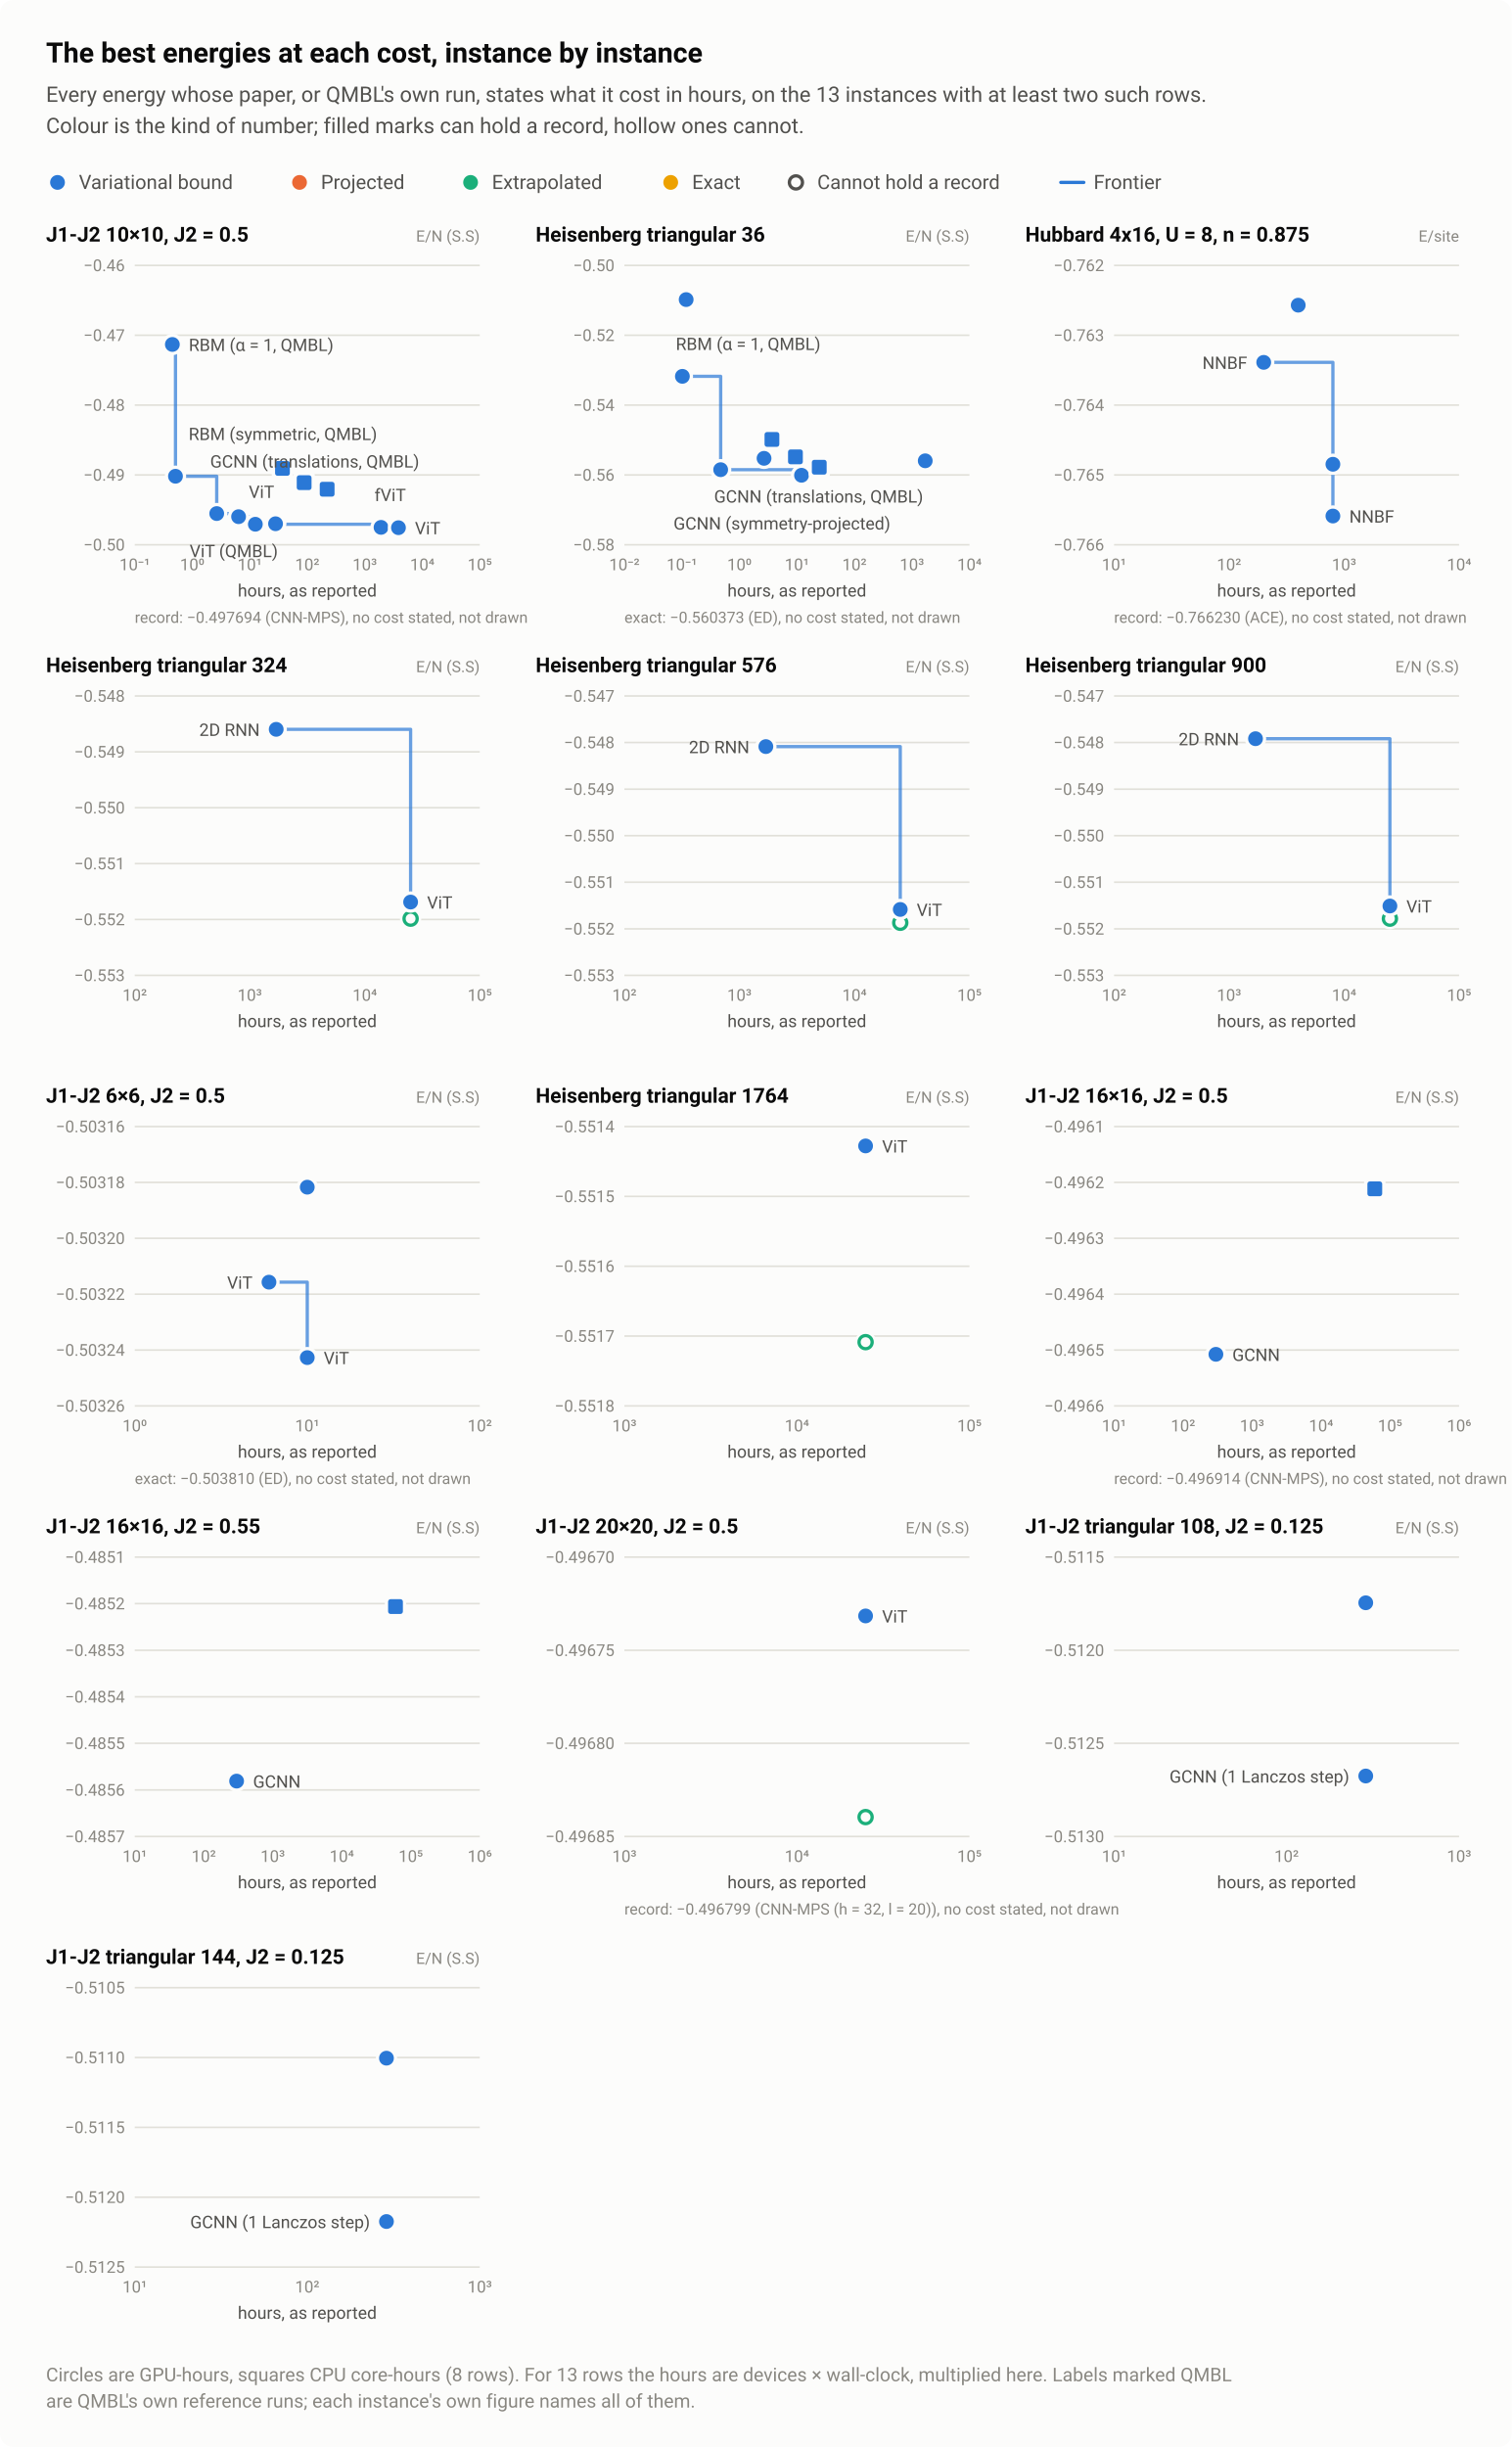
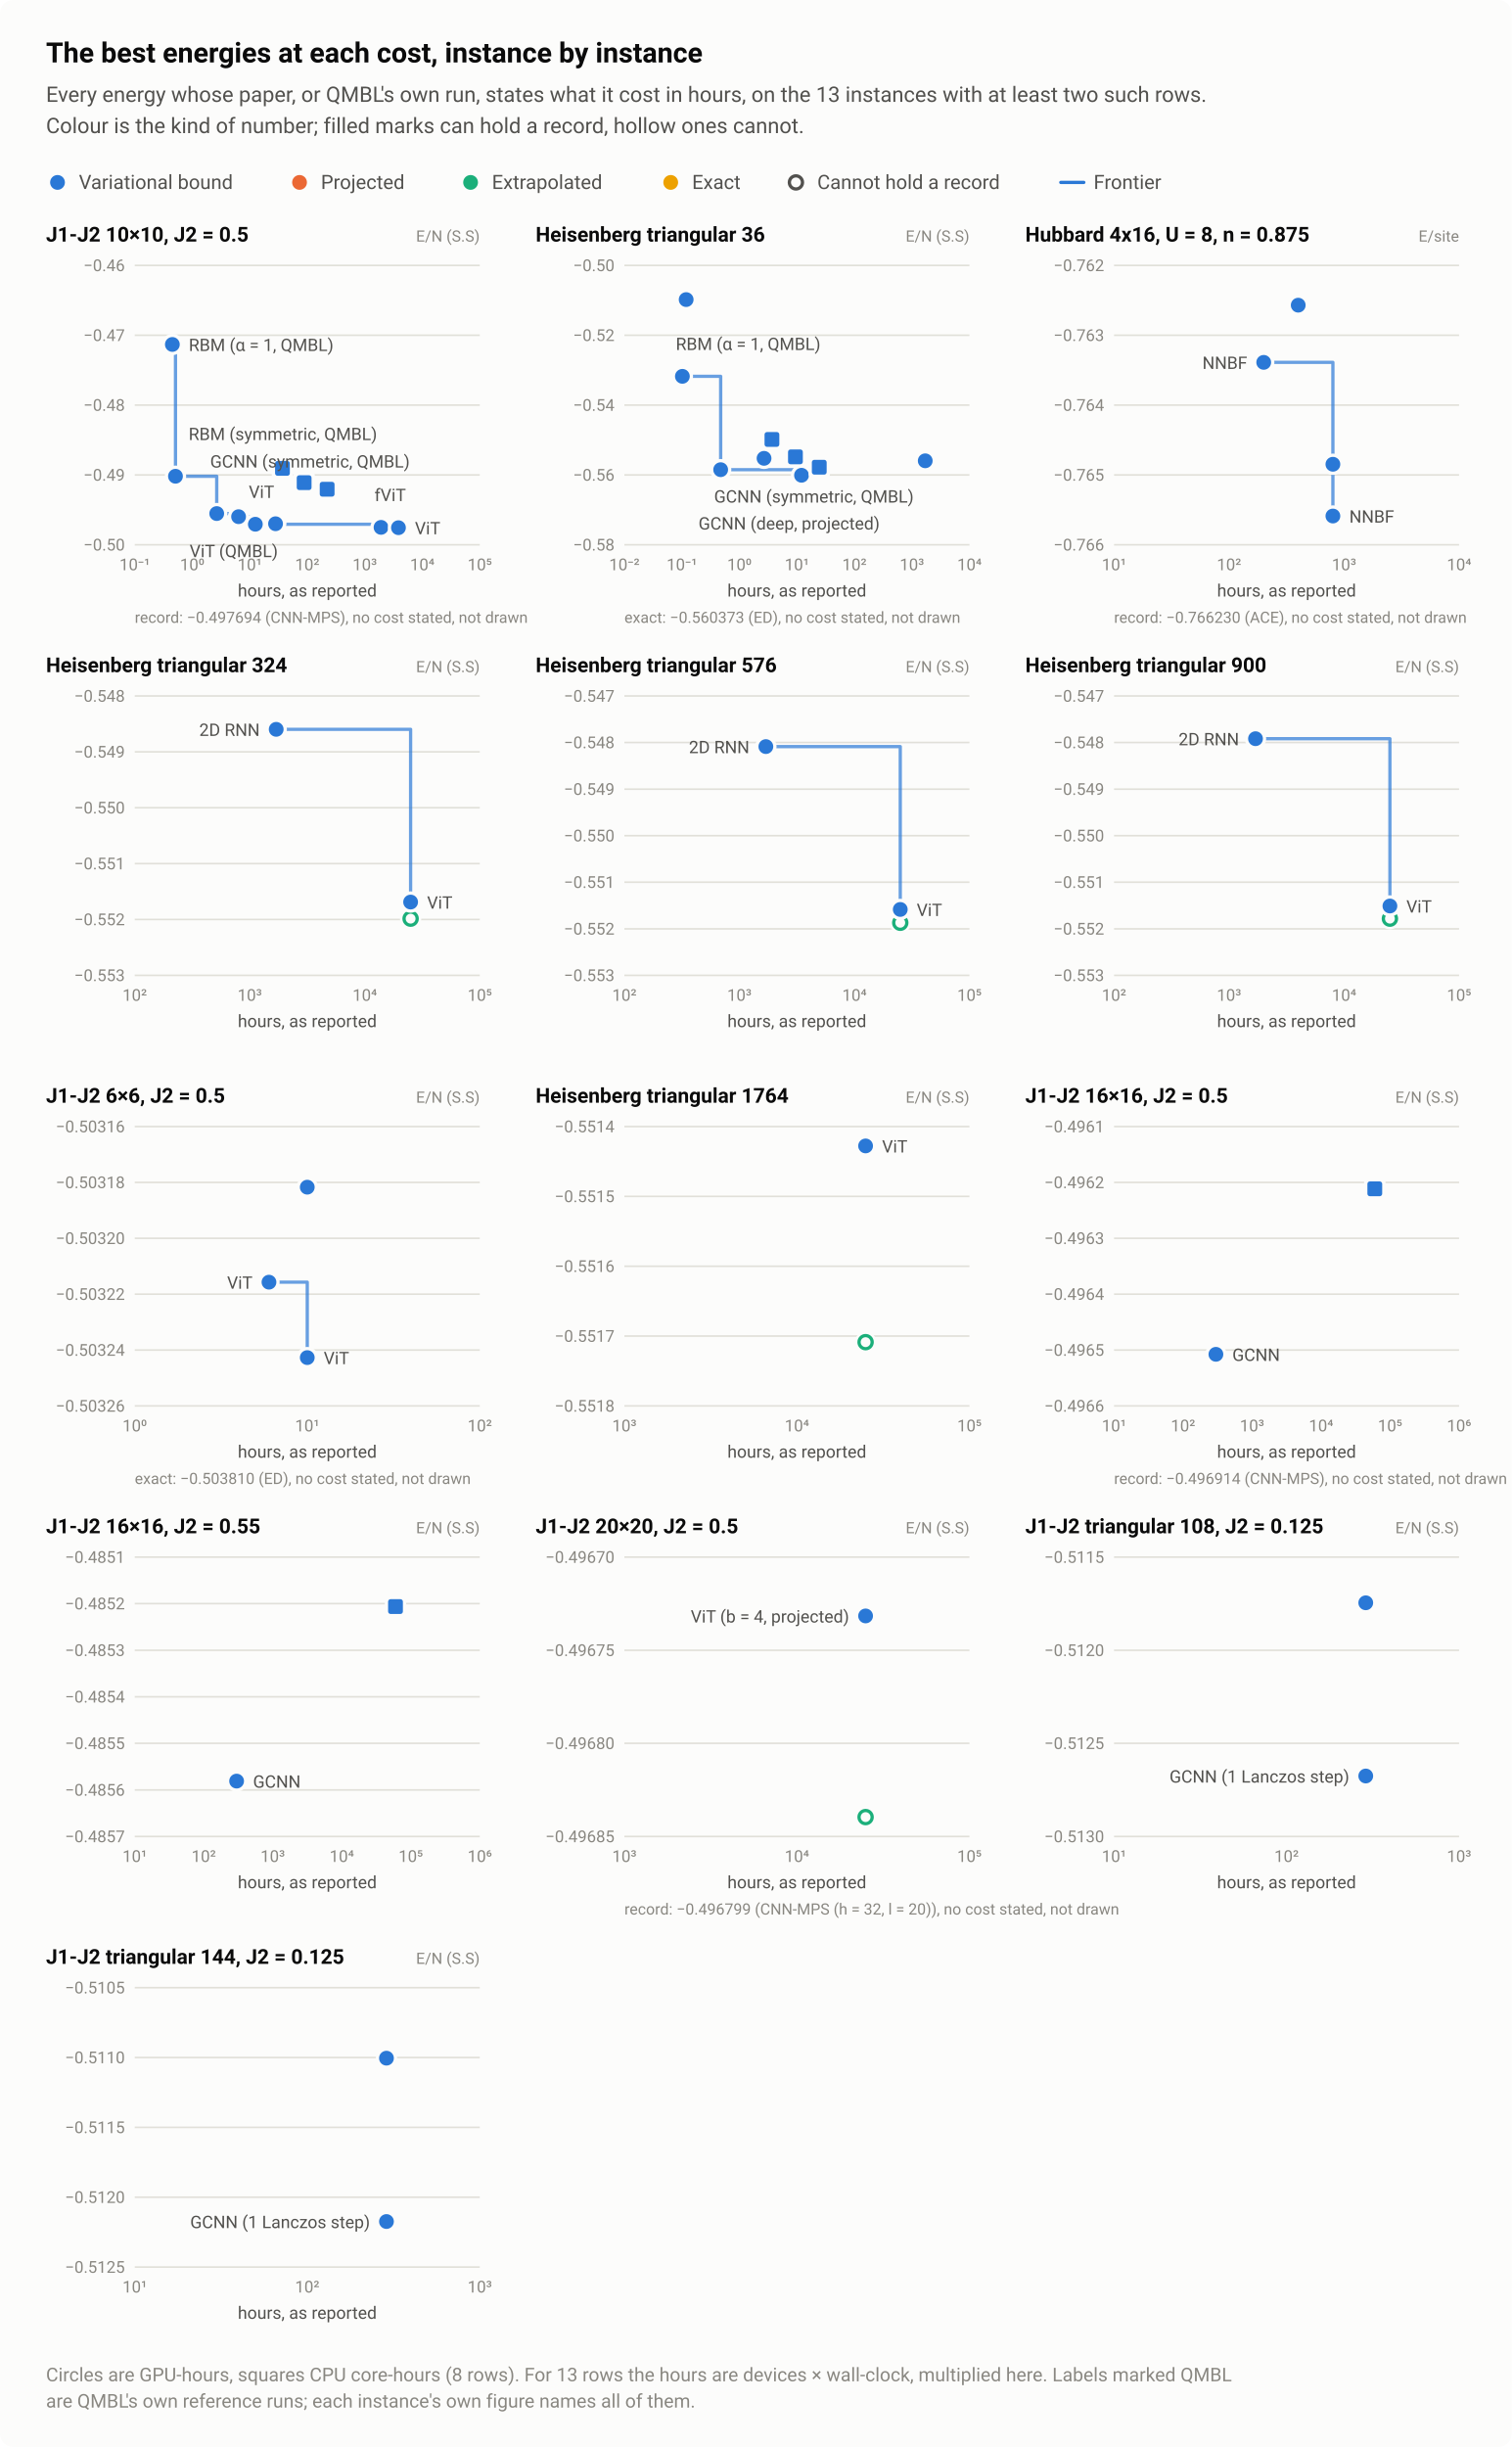
<svg xmlns="http://www.w3.org/2000/svg" width="920" height="1489" viewBox="0 0 920 1489" role="img" aria-labelledby="title desc">
  <style>text{font-family:system-ui,-apple-system,"Segoe UI",Roboto,"Helvetica Neue",Arial,sans-serif}</style>
  <rect width="920" height="1489" rx="8" fill="#fcfcfb" />
  <text x="28" y="38" font-size="17" fill="#0b0b0b" font-weight="600">The best energies at each cost, instance by instance</text>
  <text x="28" y="62" font-size="13" fill="#52514e">Every energy whose paper, or QMBL's own run, states what it cost in hours, on the 13 instances with at least two such rows.</text>
  <text x="28" y="81" font-size="13" fill="#52514e">Colour is the kind of number; filled marks can hold a record, hollow ones cannot.</text>
  <circle cx="35" cy="111" r="6.5" fill="#fcfcfb" />
  <circle cx="35" cy="111" r="4.5" fill="#2a78d6" />
  <text x="48" y="115" font-size="12" fill="#52514e">Variational bound</text>
  <circle cx="182.3" cy="111" r="6.5" fill="#fcfcfb" />
  <circle cx="182.3" cy="111" r="4.5" fill="#eb6834" />
  <text x="195.3" y="115" font-size="12" fill="#52514e">Projected</text>
  <circle cx="286.4" cy="111" r="6.5" fill="#fcfcfb" />
  <circle cx="286.4" cy="111" r="4.5" fill="#1baf7a" />
  <text x="299.4" y="115" font-size="12" fill="#52514e">Extrapolated</text>
  <circle cx="408.2" cy="111" r="6.5" fill="#fcfcfb" />
  <circle cx="408.2" cy="111" r="4.5" fill="#eda100" />
  <text x="421.2" y="115" font-size="12" fill="#52514e">Exact</text>
  <circle cx="484.4" cy="111" r="6.5" fill="#fcfcfb" />
  <circle cx="484.4" cy="111" r="4" fill="#fcfcfb" stroke="#52514e" stroke-width="2" />
  <text x="497.4" y="115" font-size="12" fill="#52514e">Cannot hold a record</text>
  <path d="M645.6 111H659.6" stroke="#2a78d6" stroke-width="2" stroke-linecap="round" />
  <text x="665.6" y="115" font-size="12" fill="#52514e">Frontier</text>
  <text x="28" y="147" font-size="12.5" fill="#0b0b0b" font-weight="600">J1-J2 10×10, J2 = 0.5</text>
  <text x="292" y="147" font-size="9.5" fill="#898781" text-anchor="end">E/N (S.S)</text>
  <path d="M82 331.5H292" stroke="#e1e0d9" stroke-width="1" />
  <text x="76" y="335" font-size="10" fill="#898781" text-anchor="end" style="font-variant-numeric:tabular-nums">−0.50</text>
  <path d="M82 289H292" stroke="#e1e0d9" stroke-width="1" />
  <text x="76" y="292.5" font-size="10" fill="#898781" text-anchor="end" style="font-variant-numeric:tabular-nums">−0.49</text>
  <path d="M82 246.5H292" stroke="#e1e0d9" stroke-width="1" />
  <text x="76" y="250" font-size="10" fill="#898781" text-anchor="end" style="font-variant-numeric:tabular-nums">−0.48</text>
  <path d="M82 204H292" stroke="#e1e0d9" stroke-width="1" />
  <text x="76" y="207.5" font-size="10" fill="#898781" text-anchor="end" style="font-variant-numeric:tabular-nums">−0.47</text>
  <path d="M82 161.5H292" stroke="#e1e0d9" stroke-width="1" />
  <text x="76" y="165" font-size="10" fill="#898781" text-anchor="end" style="font-variant-numeric:tabular-nums">−0.46</text>
  <text x="82" y="347" font-size="10" fill="#898781" text-anchor="middle" style="font-variant-numeric:tabular-nums">10⁻¹</text>
  <text x="117" y="347" font-size="10" fill="#898781" text-anchor="middle" style="font-variant-numeric:tabular-nums">10⁰</text>
  <text x="152" y="347" font-size="10" fill="#898781" text-anchor="middle" style="font-variant-numeric:tabular-nums">10¹</text>
  <text x="187" y="347" font-size="10" fill="#898781" text-anchor="middle" style="font-variant-numeric:tabular-nums">10²</text>
  <text x="222" y="347" font-size="10" fill="#898781" text-anchor="middle" style="font-variant-numeric:tabular-nums">10³</text>
  <text x="257" y="347" font-size="10" fill="#898781" text-anchor="middle" style="font-variant-numeric:tabular-nums">10⁴</text>
  <text x="292" y="347" font-size="10" fill="#898781" text-anchor="middle" style="font-variant-numeric:tabular-nums">10⁵</text>
  <path d="M104.9 209.6H106.8V289.8H131.9V312.5H145.2V314.4H155.4V319H231.9V320.9H242.5V321.1" fill="none" stroke="#2a78d6" stroke-width="2" stroke-linejoin="round" stroke-linecap="round" opacity="0.7" />
  <a class="pt" href="/instances/#r-J1J2_square_100_P_0_5-222e496c">
    <circle cx="231.9" cy="320.9" r="6.5" fill="#fcfcfb" />
    <circle cx="231.9" cy="320.9" r="4.5" fill="#2a78d6" />
  </a>
  <a class="pt" href="/instances/#r-J1J2_square_100_P_0_5-4acf1166">
    <circle cx="242.5" cy="321.1" r="6.5" fill="#fcfcfb" />
    <circle cx="242.5" cy="321.1" r="4.5" fill="#2a78d6" />
  </a>
  <a class="pt" href="/instances/#r-J1J2_square_100_P_0_5-0c62bd86">
    <circle cx="167.7" cy="318.4" r="6.5" fill="#fcfcfb" />
    <circle cx="167.7" cy="318.4" r="4.5" fill="#2a78d6" />
  </a>
  <a class="pt" href="/instances/#r-J1J2_square_100_P_0_5-5bc62a0e">
    <circle cx="167.7" cy="318.7" r="6.5" fill="#fcfcfb" />
    <circle cx="167.7" cy="318.7" r="4.5" fill="#2a78d6" />
  </a>
  <a class="pt" href="/instances/#r-J1J2_square_100_P_0_5-3709d247">
    <circle cx="155.4" cy="319" r="6.5" fill="#fcfcfb" />
    <circle cx="155.4" cy="319" r="4.5" fill="#2a78d6" />
  </a>
  <a class="pt" href="/instances/#r-J1J2_square_100_P_0_5-83c11739">
    <rect x="165.4" y="278.5" width="13" height="13" rx="2" fill="#fcfcfb" />
    <rect x="167.4" y="280.5" width="9" height="9" rx="1.5" fill="#2a78d6" />
  </a>
  <a class="pt" href="/instances/#r-J1J2_square_100_P_0_5-5a226236">
    <rect x="178.6" y="287.2" width="13" height="13" rx="2" fill="#fcfcfb" />
    <rect x="180.6" y="289.2" width="9" height="9" rx="1.5" fill="#2a78d6" />
  </a>
  <a class="pt" href="/instances/#r-J1J2_square_100_P_0_5-bc634d92">
    <rect x="192.6" y="291.2" width="13" height="13" rx="2" fill="#fcfcfb" />
    <rect x="194.6" y="293.2" width="9" height="9" rx="1.5" fill="#2a78d6" />
  </a>
  <a class="pt" href="/instances/#r-J1J2_square_100_P_0_5-bb23793d">
    <circle cx="131.9" cy="312.5" r="6.5" fill="#fcfcfb" />
    <circle cx="131.9" cy="312.5" r="4.5" fill="#2a78d6" />
  </a>
  <a class="pt" href="/instances/#r-J1J2_square_100_P_0_5-ad403d72">
    <circle cx="104.9" cy="209.6" r="6.5" fill="#fcfcfb" />
    <circle cx="104.9" cy="209.6" r="4.5" fill="#2a78d6" />
  </a>
  <a class="pt" href="/instances/#r-J1J2_square_100_P_0_5-0f92e030">
    <circle cx="106.8" cy="289.8" r="6.5" fill="#fcfcfb" />
    <circle cx="106.8" cy="289.8" r="4.5" fill="#2a78d6" />
  </a>
  <a class="pt" href="/instances/#r-J1J2_square_100_P_0_5-cfb40412">
    <circle cx="145.2" cy="314.4" r="6.5" fill="#fcfcfb" />
    <circle cx="145.2" cy="314.4" r="4.5" fill="#2a78d6" />
  </a>
  <text x="114.9" y="213.6" font-size="10.5" fill="#52514e" text-anchor="start">RBM (α = 1, QMBL)</text>
  <text x="114.8" y="267.8" font-size="10.5" fill="#52514e" text-anchor="start">RBM (symmetric, QMBL)</text>
-   <text x="127.9" y="284.5" font-size="10.5" fill="#52514e" text-anchor="start">GCNN (translations, QMBL)</text>
+   <text x="127.9" y="284.5" font-size="10.5" fill="#52514e" text-anchor="start">GCNN (symmetric, QMBL)</text>
  <text x="151.4" y="303" font-size="10.5" fill="#52514e" text-anchor="start">ViT</text>
  <text x="227.9" y="304.9" font-size="10.5" fill="#52514e" text-anchor="start">fViT</text>
  <text x="115.4" y="339" font-size="10.5" fill="#52514e" text-anchor="start">ViT (QMBL)</text>
  <text x="252.5" y="325.1" font-size="10.5" fill="#52514e" text-anchor="start">ViT</text>
  <text x="187" y="363" font-size="10.5" fill="#52514e" text-anchor="middle">hours, as reported</text>
  <text x="82" y="379" font-size="9.5" fill="#898781">record: −0.497694 (CNN-MPS), no cost stated, not drawn</text>
  <text x="326" y="147" font-size="12.5" fill="#0b0b0b" font-weight="600">Heisenberg triangular 36</text>
  <text x="590" y="147" font-size="9.5" fill="#898781" text-anchor="end">E/N (S.S)</text>
  <path d="M380 331.5H590" stroke="#e1e0d9" stroke-width="1" />
  <text x="374" y="335" font-size="10" fill="#898781" text-anchor="end" style="font-variant-numeric:tabular-nums">−0.58</text>
  <path d="M380 289H590" stroke="#e1e0d9" stroke-width="1" />
  <text x="374" y="292.5" font-size="10" fill="#898781" text-anchor="end" style="font-variant-numeric:tabular-nums">−0.56</text>
  <path d="M380 246.5H590" stroke="#e1e0d9" stroke-width="1" />
  <text x="374" y="250" font-size="10" fill="#898781" text-anchor="end" style="font-variant-numeric:tabular-nums">−0.54</text>
  <path d="M380 204H590" stroke="#e1e0d9" stroke-width="1" />
  <text x="374" y="207.5" font-size="10" fill="#898781" text-anchor="end" style="font-variant-numeric:tabular-nums">−0.52</text>
  <path d="M380 161.5H590" stroke="#e1e0d9" stroke-width="1" />
  <text x="374" y="165" font-size="10" fill="#898781" text-anchor="end" style="font-variant-numeric:tabular-nums">−0.50</text>
  <text x="380" y="347" font-size="10" fill="#898781" text-anchor="middle" style="font-variant-numeric:tabular-nums">10⁻²</text>
  <text x="415" y="347" font-size="10" fill="#898781" text-anchor="middle" style="font-variant-numeric:tabular-nums">10⁻¹</text>
  <text x="450" y="347" font-size="10" fill="#898781" text-anchor="middle" style="font-variant-numeric:tabular-nums">10⁰</text>
  <text x="485" y="347" font-size="10" fill="#898781" text-anchor="middle" style="font-variant-numeric:tabular-nums">10¹</text>
  <text x="520" y="347" font-size="10" fill="#898781" text-anchor="middle" style="font-variant-numeric:tabular-nums">10²</text>
  <text x="555" y="347" font-size="10" fill="#898781" text-anchor="middle" style="font-variant-numeric:tabular-nums">10³</text>
  <text x="590" y="347" font-size="10" fill="#898781" text-anchor="middle" style="font-variant-numeric:tabular-nums">10⁴</text>
  <path d="M415.3 229H438.6V285.8H487.8V289.2" fill="none" stroke="#2a78d6" stroke-width="2" stroke-linejoin="round" stroke-linecap="round" opacity="0.7" />
  <a class="pt" href="/instances/#r-Heisenberg_triangular_36_P-88a6f74f">
    <circle cx="487.8" cy="289.2" r="6.5" fill="#fcfcfb" />
    <circle cx="487.8" cy="289.2" r="4.5" fill="#2a78d6" />
  </a>
  <a class="pt" href="/instances/#r-Heisenberg_triangular_36_P-3ae3c49e">
    <circle cx="563.1" cy="280.4" r="6.5" fill="#fcfcfb" />
    <circle cx="563.1" cy="280.4" r="4.5" fill="#2a78d6" />
  </a>
  <a class="pt" href="/instances/#r-Heisenberg_triangular_36_P-f518ac4d">
    <rect x="463.3" y="260.9" width="13" height="13" rx="2" fill="#fcfcfb" />
    <rect x="465.3" y="262.9" width="9" height="9" rx="1.5" fill="#2a78d6" />
  </a>
  <a class="pt" href="/instances/#r-Heisenberg_triangular_36_P-652fbc92">
    <rect x="477.6" y="271.5" width="13" height="13" rx="2" fill="#fcfcfb" />
    <rect x="479.6" y="273.5" width="9" height="9" rx="1.5" fill="#2a78d6" />
  </a>
  <a class="pt" href="/instances/#r-Heisenberg_triangular_36_P-e2a8dae5">
    <rect x="492.1" y="277.8" width="13" height="13" rx="2" fill="#fcfcfb" />
    <rect x="494.1" y="279.8" width="9" height="9" rx="1.5" fill="#2a78d6" />
  </a>
  <a class="pt" href="/instances/#r-Heisenberg_triangular_36_P-7d83b2de">
    <circle cx="438.6" cy="285.8" r="6.5" fill="#fcfcfb" />
    <circle cx="438.6" cy="285.8" r="4.5" fill="#2a78d6" />
  </a>
  <a class="pt" href="/instances/#r-Heisenberg_triangular_36_P-7be66577">
    <circle cx="415.3" cy="229" r="6.5" fill="#fcfcfb" />
    <circle cx="415.3" cy="229" r="4.5" fill="#2a78d6" />
  </a>
  <a class="pt" href="/instances/#r-Heisenberg_triangular_36_P-48aa9baf">
    <circle cx="417.6" cy="182.3" r="6.5" fill="#fcfcfb" />
    <circle cx="417.6" cy="182.3" r="4.5" fill="#2a78d6" />
  </a>
  <a class="pt" href="/instances/#r-Heisenberg_triangular_36_P-4f689e4c">
    <circle cx="465" cy="278.9" r="6.5" fill="#fcfcfb" />
    <circle cx="465" cy="278.9" r="4.5" fill="#2a78d6" />
  </a>
  <text x="411.3" y="213" font-size="10.5" fill="#52514e" text-anchor="start">RBM (α = 1, QMBL)</text>
-   <text x="434.6" y="305.8" font-size="10.5" fill="#52514e" text-anchor="start">GCNN (translations, QMBL)</text>
-   <text x="409.9" y="322.2" font-size="10.5" fill="#52514e" text-anchor="start">GCNN (symmetry-projected)</text>
+   <text x="434.6" y="305.8" font-size="10.5" fill="#52514e" text-anchor="start">GCNN (symmetric, QMBL)</text>
+   <text x="425.1" y="322.2" font-size="10.5" fill="#52514e" text-anchor="start">GCNN (deep, projected)</text>
  <text x="485" y="363" font-size="10.5" fill="#52514e" text-anchor="middle">hours, as reported</text>
  <text x="380" y="379" font-size="9.5" fill="#898781">exact: −0.560373 (ED), no cost stated, not drawn</text>
  <text x="624" y="147" font-size="12.5" fill="#0b0b0b" font-weight="600">Hubbard 4x16, U = 8, n = 0.875</text>
  <text x="888" y="147" font-size="9.5" fill="#898781" text-anchor="end">E/site</text>
  <path d="M678 331.5H888" stroke="#e1e0d9" stroke-width="1" />
  <text x="672" y="335" font-size="10" fill="#898781" text-anchor="end" style="font-variant-numeric:tabular-nums">−0.766</text>
  <path d="M678 289H888" stroke="#e1e0d9" stroke-width="1" />
  <text x="672" y="292.5" font-size="10" fill="#898781" text-anchor="end" style="font-variant-numeric:tabular-nums">−0.765</text>
  <path d="M678 246.5H888" stroke="#e1e0d9" stroke-width="1" />
  <text x="672" y="250" font-size="10" fill="#898781" text-anchor="end" style="font-variant-numeric:tabular-nums">−0.764</text>
  <path d="M678 204H888" stroke="#e1e0d9" stroke-width="1" />
  <text x="672" y="207.5" font-size="10" fill="#898781" text-anchor="end" style="font-variant-numeric:tabular-nums">−0.763</text>
  <path d="M678 161.5H888" stroke="#e1e0d9" stroke-width="1" />
  <text x="672" y="165" font-size="10" fill="#898781" text-anchor="end" style="font-variant-numeric:tabular-nums">−0.762</text>
  <text x="678" y="347" font-size="10" fill="#898781" text-anchor="middle" style="font-variant-numeric:tabular-nums">10¹</text>
  <text x="748" y="347" font-size="10" fill="#898781" text-anchor="middle" style="font-variant-numeric:tabular-nums">10²</text>
  <text x="818" y="347" font-size="10" fill="#898781" text-anchor="middle" style="font-variant-numeric:tabular-nums">10³</text>
  <text x="888" y="347" font-size="10" fill="#898781" text-anchor="middle" style="font-variant-numeric:tabular-nums">10⁴</text>
  <path d="M769.1 220.5H811.2V314" fill="none" stroke="#2a78d6" stroke-width="2" stroke-linejoin="round" stroke-linecap="round" opacity="0.7" />
  <a class="pt" href="/instances/#r-Hubbard_rectangular-4x16_64_P_28_8-4ecd81d6">
    <circle cx="811.2" cy="314" r="6.5" fill="#fcfcfb" />
    <circle cx="811.2" cy="314" r="4.5" fill="#2a78d6" />
  </a>
  <a class="pt" href="/instances/#r-Hubbard_rectangular-4x16_64_P_28_8-b6d9f33e">
    <circle cx="811.2" cy="282.5" r="6.5" fill="#fcfcfb" />
    <circle cx="811.2" cy="282.5" r="4.5" fill="#2a78d6" />
  </a>
  <a class="pt" href="/instances/#r-Hubbard_rectangular-4x16_64_P_28_8-beca604b">
    <circle cx="790.1" cy="185.7" r="6.5" fill="#fcfcfb" />
    <circle cx="790.1" cy="185.7" r="4.5" fill="#2a78d6" />
  </a>
  <a class="pt" href="/instances/#r-Hubbard_rectangular-4x16_64_P_28_8-c399ba5c">
    <circle cx="769.1" cy="220.5" r="6.5" fill="#fcfcfb" />
    <circle cx="769.1" cy="220.5" r="4.5" fill="#2a78d6" />
  </a>
  <text x="759.1" y="224.5" font-size="10.5" fill="#52514e" text-anchor="end">NNBF</text>
  <text x="821.2" y="318" font-size="10.5" fill="#52514e" text-anchor="start">NNBF</text>
  <text x="783" y="363" font-size="10.5" fill="#52514e" text-anchor="middle">hours, as reported</text>
  <text x="678" y="379" font-size="9.5" fill="#898781">record: −0.766230 (ACE), no cost stated, not drawn</text>
  <text x="28" y="409" font-size="12.5" fill="#0b0b0b" font-weight="600">Heisenberg triangular 324</text>
  <text x="292" y="409" font-size="9.5" fill="#898781" text-anchor="end">E/N (S.S)</text>
  <path d="M82 593.5H292" stroke="#e1e0d9" stroke-width="1" />
  <text x="76" y="597" font-size="10" fill="#898781" text-anchor="end" style="font-variant-numeric:tabular-nums">−0.553</text>
  <path d="M82 559.5H292" stroke="#e1e0d9" stroke-width="1" />
  <text x="76" y="563" font-size="10" fill="#898781" text-anchor="end" style="font-variant-numeric:tabular-nums">−0.552</text>
  <path d="M82 525.5H292" stroke="#e1e0d9" stroke-width="1" />
  <text x="76" y="529" font-size="10" fill="#898781" text-anchor="end" style="font-variant-numeric:tabular-nums">−0.551</text>
  <path d="M82 491.5H292" stroke="#e1e0d9" stroke-width="1" />
  <text x="76" y="495" font-size="10" fill="#898781" text-anchor="end" style="font-variant-numeric:tabular-nums">−0.550</text>
  <path d="M82 457.5H292" stroke="#e1e0d9" stroke-width="1" />
  <text x="76" y="461" font-size="10" fill="#898781" text-anchor="end" style="font-variant-numeric:tabular-nums">−0.549</text>
  <path d="M82 423.5H292" stroke="#e1e0d9" stroke-width="1" />
  <text x="76" y="427" font-size="10" fill="#898781" text-anchor="end" style="font-variant-numeric:tabular-nums">−0.548</text>
  <text x="82" y="609" font-size="10" fill="#898781" text-anchor="middle" style="font-variant-numeric:tabular-nums">10²</text>
  <text x="152" y="609" font-size="10" fill="#898781" text-anchor="middle" style="font-variant-numeric:tabular-nums">10³</text>
  <text x="222" y="609" font-size="10" fill="#898781" text-anchor="middle" style="font-variant-numeric:tabular-nums">10⁴</text>
  <text x="292" y="609" font-size="10" fill="#898781" text-anchor="middle" style="font-variant-numeric:tabular-nums">10⁵</text>
  <path d="M168.1 443.8H249.9V548.9" fill="none" stroke="#2a78d6" stroke-width="2" stroke-linejoin="round" stroke-linecap="round" opacity="0.7" />
  <a class="pt" href="/instances/#r-Heisenberg_triangular_324_P-fcfb8fdf">
    <circle cx="249.9" cy="559" r="6.5" fill="#fcfcfb" />
    <circle cx="249.9" cy="559" r="4" fill="#fcfcfb" stroke="#1baf7a" stroke-width="2" />
  </a>
  <a class="pt" href="/instances/#r-Heisenberg_triangular_324_P-9b438fea">
    <circle cx="249.9" cy="548.9" r="6.5" fill="#fcfcfb" />
    <circle cx="249.9" cy="548.9" r="4.5" fill="#2a78d6" />
  </a>
  <a class="pt" href="/instances/#r-Heisenberg_triangular_324_P-f0c87df8">
    <circle cx="168.1" cy="443.8" r="6.5" fill="#fcfcfb" />
    <circle cx="168.1" cy="443.8" r="4.5" fill="#2a78d6" />
  </a>
  <text x="158.1" y="447.8" font-size="10.5" fill="#52514e" text-anchor="end">2D RNN</text>
  <text x="259.9" y="552.9" font-size="10.5" fill="#52514e" text-anchor="start">ViT</text>
  <text x="187" y="625" font-size="10.5" fill="#52514e" text-anchor="middle">hours, as reported</text>
  <text x="326" y="409" font-size="12.5" fill="#0b0b0b" font-weight="600">Heisenberg triangular 576</text>
  <text x="590" y="409" font-size="9.5" fill="#898781" text-anchor="end">E/N (S.S)</text>
  <path d="M380 593.5H590" stroke="#e1e0d9" stroke-width="1" />
  <text x="374" y="597" font-size="10" fill="#898781" text-anchor="end" style="font-variant-numeric:tabular-nums">−0.553</text>
  <path d="M380 565.2H590" stroke="#e1e0d9" stroke-width="1" />
  <text x="374" y="568.7" font-size="10" fill="#898781" text-anchor="end" style="font-variant-numeric:tabular-nums">−0.552</text>
  <path d="M380 536.8H590" stroke="#e1e0d9" stroke-width="1" />
  <text x="374" y="540.3" font-size="10" fill="#898781" text-anchor="end" style="font-variant-numeric:tabular-nums">−0.551</text>
  <path d="M380 508.5H590" stroke="#e1e0d9" stroke-width="1" />
  <text x="374" y="512" font-size="10" fill="#898781" text-anchor="end" style="font-variant-numeric:tabular-nums">−0.550</text>
  <path d="M380 480.2H590" stroke="#e1e0d9" stroke-width="1" />
  <text x="374" y="483.7" font-size="10" fill="#898781" text-anchor="end" style="font-variant-numeric:tabular-nums">−0.549</text>
  <path d="M380 451.8H590" stroke="#e1e0d9" stroke-width="1" />
  <text x="374" y="455.3" font-size="10" fill="#898781" text-anchor="end" style="font-variant-numeric:tabular-nums">−0.548</text>
  <path d="M380 423.5H590" stroke="#e1e0d9" stroke-width="1" />
  <text x="374" y="427" font-size="10" fill="#898781" text-anchor="end" style="font-variant-numeric:tabular-nums">−0.547</text>
  <text x="380" y="609" font-size="10" fill="#898781" text-anchor="middle" style="font-variant-numeric:tabular-nums">10²</text>
  <text x="450" y="609" font-size="10" fill="#898781" text-anchor="middle" style="font-variant-numeric:tabular-nums">10³</text>
  <text x="520" y="609" font-size="10" fill="#898781" text-anchor="middle" style="font-variant-numeric:tabular-nums">10⁴</text>
  <text x="590" y="609" font-size="10" fill="#898781" text-anchor="middle" style="font-variant-numeric:tabular-nums">10⁵</text>
  <path d="M466.1 454.3H547.9V553.4" fill="none" stroke="#2a78d6" stroke-width="2" stroke-linejoin="round" stroke-linecap="round" opacity="0.7" />
  <a class="pt" href="/instances/#r-Heisenberg_triangular_576_P-b14b48f1">
    <circle cx="547.9" cy="561.5" r="6.5" fill="#fcfcfb" />
    <circle cx="547.9" cy="561.5" r="4" fill="#fcfcfb" stroke="#1baf7a" stroke-width="2" />
  </a>
  <a class="pt" href="/instances/#r-Heisenberg_triangular_576_P-9c8e7e96">
    <circle cx="547.9" cy="553.4" r="6.5" fill="#fcfcfb" />
    <circle cx="547.9" cy="553.4" r="4.5" fill="#2a78d6" />
  </a>
  <a class="pt" href="/instances/#r-Heisenberg_triangular_576_P-c75ff59e">
    <circle cx="466.1" cy="454.3" r="6.5" fill="#fcfcfb" />
    <circle cx="466.1" cy="454.3" r="4.5" fill="#2a78d6" />
  </a>
  <text x="456.1" y="458.3" font-size="10.5" fill="#52514e" text-anchor="end">2D RNN</text>
  <text x="557.9" y="557.4" font-size="10.5" fill="#52514e" text-anchor="start">ViT</text>
  <text x="485" y="625" font-size="10.5" fill="#52514e" text-anchor="middle">hours, as reported</text>
  <text x="624" y="409" font-size="12.5" fill="#0b0b0b" font-weight="600">Heisenberg triangular 900</text>
  <text x="888" y="409" font-size="9.5" fill="#898781" text-anchor="end">E/N (S.S)</text>
  <path d="M678 593.5H888" stroke="#e1e0d9" stroke-width="1" />
  <text x="672" y="597" font-size="10" fill="#898781" text-anchor="end" style="font-variant-numeric:tabular-nums">−0.553</text>
  <path d="M678 565.2H888" stroke="#e1e0d9" stroke-width="1" />
  <text x="672" y="568.7" font-size="10" fill="#898781" text-anchor="end" style="font-variant-numeric:tabular-nums">−0.552</text>
  <path d="M678 536.8H888" stroke="#e1e0d9" stroke-width="1" />
  <text x="672" y="540.3" font-size="10" fill="#898781" text-anchor="end" style="font-variant-numeric:tabular-nums">−0.551</text>
  <path d="M678 508.5H888" stroke="#e1e0d9" stroke-width="1" />
  <text x="672" y="512" font-size="10" fill="#898781" text-anchor="end" style="font-variant-numeric:tabular-nums">−0.550</text>
  <path d="M678 480.2H888" stroke="#e1e0d9" stroke-width="1" />
  <text x="672" y="483.7" font-size="10" fill="#898781" text-anchor="end" style="font-variant-numeric:tabular-nums">−0.549</text>
  <path d="M678 451.8H888" stroke="#e1e0d9" stroke-width="1" />
  <text x="672" y="455.3" font-size="10" fill="#898781" text-anchor="end" style="font-variant-numeric:tabular-nums">−0.548</text>
  <path d="M678 423.5H888" stroke="#e1e0d9" stroke-width="1" />
  <text x="672" y="427" font-size="10" fill="#898781" text-anchor="end" style="font-variant-numeric:tabular-nums">−0.547</text>
  <text x="678" y="609" font-size="10" fill="#898781" text-anchor="middle" style="font-variant-numeric:tabular-nums">10²</text>
  <text x="748" y="609" font-size="10" fill="#898781" text-anchor="middle" style="font-variant-numeric:tabular-nums">10³</text>
  <text x="818" y="609" font-size="10" fill="#898781" text-anchor="middle" style="font-variant-numeric:tabular-nums">10⁴</text>
  <text x="888" y="609" font-size="10" fill="#898781" text-anchor="middle" style="font-variant-numeric:tabular-nums">10⁵</text>
  <path d="M764.1 449.5H845.9V551.3" fill="none" stroke="#2a78d6" stroke-width="2" stroke-linejoin="round" stroke-linecap="round" opacity="0.7" />
  <a class="pt" href="/instances/#r-Heisenberg_triangular_900_P-d17aba16">
    <circle cx="845.9" cy="559" r="6.5" fill="#fcfcfb" />
    <circle cx="845.9" cy="559" r="4" fill="#fcfcfb" stroke="#1baf7a" stroke-width="2" />
  </a>
  <a class="pt" href="/instances/#r-Heisenberg_triangular_900_P-b5ec8167">
    <circle cx="845.9" cy="551.3" r="6.5" fill="#fcfcfb" />
    <circle cx="845.9" cy="551.3" r="4.5" fill="#2a78d6" />
  </a>
  <a class="pt" href="/instances/#r-Heisenberg_triangular_900_P-2f14761d">
    <circle cx="764.1" cy="449.5" r="6.5" fill="#fcfcfb" />
    <circle cx="764.1" cy="449.5" r="4.5" fill="#2a78d6" />
  </a>
  <text x="754.1" y="453.5" font-size="10.5" fill="#52514e" text-anchor="end">2D RNN</text>
  <text x="855.9" y="555.3" font-size="10.5" fill="#52514e" text-anchor="start">ViT</text>
  <text x="783" y="625" font-size="10.5" fill="#52514e" text-anchor="middle">hours, as reported</text>
  <text x="28" y="671" font-size="12.5" fill="#0b0b0b" font-weight="600">J1-J2 6×6, J2 = 0.5</text>
  <text x="292" y="671" font-size="9.5" fill="#898781" text-anchor="end">E/N (S.S)</text>
  <path d="M82 855.5H292" stroke="#e1e0d9" stroke-width="1" />
  <text x="76" y="859" font-size="10" fill="#898781" text-anchor="end" style="font-variant-numeric:tabular-nums">−0.50326</text>
  <path d="M82 821.5H292" stroke="#e1e0d9" stroke-width="1" />
  <text x="76" y="825" font-size="10" fill="#898781" text-anchor="end" style="font-variant-numeric:tabular-nums">−0.50324</text>
  <path d="M82 787.5H292" stroke="#e1e0d9" stroke-width="1" />
  <text x="76" y="791" font-size="10" fill="#898781" text-anchor="end" style="font-variant-numeric:tabular-nums">−0.50322</text>
  <path d="M82 753.5H292" stroke="#e1e0d9" stroke-width="1" />
  <text x="76" y="757" font-size="10" fill="#898781" text-anchor="end" style="font-variant-numeric:tabular-nums">−0.50320</text>
  <path d="M82 719.5H292" stroke="#e1e0d9" stroke-width="1" />
  <text x="76" y="723" font-size="10" fill="#898781" text-anchor="end" style="font-variant-numeric:tabular-nums">−0.50318</text>
  <path d="M82 685.5H292" stroke="#e1e0d9" stroke-width="1" />
  <text x="76" y="689" font-size="10" fill="#898781" text-anchor="end" style="font-variant-numeric:tabular-nums">−0.50316</text>
  <text x="82" y="871" font-size="10" fill="#898781" text-anchor="middle" style="font-variant-numeric:tabular-nums">10⁰</text>
  <text x="187" y="871" font-size="10" fill="#898781" text-anchor="middle" style="font-variant-numeric:tabular-nums">10¹</text>
  <text x="292" y="871" font-size="10" fill="#898781" text-anchor="middle" style="font-variant-numeric:tabular-nums">10²</text>
  <path d="M163.7 780.2H187V826.1" fill="none" stroke="#2a78d6" stroke-width="2" stroke-linejoin="round" stroke-linecap="round" opacity="0.7" />
  <a class="pt" href="/instances/#r-J1J2_square_36_P_0_5-032ac67d">
    <circle cx="187" cy="722.4" r="6.5" fill="#fcfcfb" />
    <circle cx="187" cy="722.4" r="4.5" fill="#2a78d6" />
  </a>
  <a class="pt" href="/instances/#r-J1J2_square_36_P_0_5-5988ccac">
    <circle cx="187" cy="826.1" r="6.5" fill="#fcfcfb" />
    <circle cx="187" cy="826.1" r="4.5" fill="#2a78d6" />
  </a>
  <a class="pt" href="/instances/#r-J1J2_square_36_P_0_5-8caa8a73">
    <circle cx="163.7" cy="780.2" r="6.5" fill="#fcfcfb" />
    <circle cx="163.7" cy="780.2" r="4.5" fill="#2a78d6" />
  </a>
  <text x="153.7" y="784.2" font-size="10.5" fill="#52514e" text-anchor="end">ViT</text>
  <text x="197" y="830.1" font-size="10.5" fill="#52514e" text-anchor="start">ViT</text>
  <text x="187" y="887" font-size="10.5" fill="#52514e" text-anchor="middle">hours, as reported</text>
  <text x="82" y="903" font-size="9.5" fill="#898781">exact: −0.503810 (ED), no cost stated, not drawn</text>
  <text x="326" y="671" font-size="12.5" fill="#0b0b0b" font-weight="600">Heisenberg triangular 1764</text>
  <text x="590" y="671" font-size="9.5" fill="#898781" text-anchor="end">E/N (S.S)</text>
  <path d="M380 855.5H590" stroke="#e1e0d9" stroke-width="1" />
  <text x="374" y="859" font-size="10" fill="#898781" text-anchor="end" style="font-variant-numeric:tabular-nums">−0.5518</text>
  <path d="M380 813H590" stroke="#e1e0d9" stroke-width="1" />
  <text x="374" y="816.5" font-size="10" fill="#898781" text-anchor="end" style="font-variant-numeric:tabular-nums">−0.5517</text>
  <path d="M380 770.5H590" stroke="#e1e0d9" stroke-width="1" />
  <text x="374" y="774" font-size="10" fill="#898781" text-anchor="end" style="font-variant-numeric:tabular-nums">−0.5516</text>
  <path d="M380 728H590" stroke="#e1e0d9" stroke-width="1" />
  <text x="374" y="731.5" font-size="10" fill="#898781" text-anchor="end" style="font-variant-numeric:tabular-nums">−0.5515</text>
  <path d="M380 685.5H590" stroke="#e1e0d9" stroke-width="1" />
  <text x="374" y="689" font-size="10" fill="#898781" text-anchor="end" style="font-variant-numeric:tabular-nums">−0.5514</text>
  <text x="380" y="871" font-size="10" fill="#898781" text-anchor="middle" style="font-variant-numeric:tabular-nums">10³</text>
  <text x="485" y="871" font-size="10" fill="#898781" text-anchor="middle" style="font-variant-numeric:tabular-nums">10⁴</text>
  <text x="590" y="871" font-size="10" fill="#898781" text-anchor="middle" style="font-variant-numeric:tabular-nums">10⁵</text>
  <a class="pt" href="/instances/#r-Heisenberg_triangular_1764_P-97fa8e1b">
    <circle cx="526.8" cy="816.7" r="6.5" fill="#fcfcfb" />
    <circle cx="526.8" cy="816.7" r="4" fill="#fcfcfb" stroke="#1baf7a" stroke-width="2" />
  </a>
  <a class="pt" href="/instances/#r-Heisenberg_triangular_1764_P-90814f4f">
    <circle cx="526.8" cy="697.3" r="6.5" fill="#fcfcfb" />
    <circle cx="526.8" cy="697.3" r="4.5" fill="#2a78d6" />
  </a>
  <text x="536.8" y="701.3" font-size="10.5" fill="#52514e" text-anchor="start">ViT</text>
  <text x="485" y="887" font-size="10.5" fill="#52514e" text-anchor="middle">hours, as reported</text>
  <text x="624" y="671" font-size="12.5" fill="#0b0b0b" font-weight="600">J1-J2 16×16, J2 = 0.5</text>
  <text x="888" y="671" font-size="9.5" fill="#898781" text-anchor="end">E/N (S.S)</text>
  <path d="M678 855.5H888" stroke="#e1e0d9" stroke-width="1" />
  <text x="672" y="859" font-size="10" fill="#898781" text-anchor="end" style="font-variant-numeric:tabular-nums">−0.4966</text>
  <path d="M678 821.5H888" stroke="#e1e0d9" stroke-width="1" />
  <text x="672" y="825" font-size="10" fill="#898781" text-anchor="end" style="font-variant-numeric:tabular-nums">−0.4965</text>
  <path d="M678 787.5H888" stroke="#e1e0d9" stroke-width="1" />
  <text x="672" y="791" font-size="10" fill="#898781" text-anchor="end" style="font-variant-numeric:tabular-nums">−0.4964</text>
  <path d="M678 753.5H888" stroke="#e1e0d9" stroke-width="1" />
  <text x="672" y="757" font-size="10" fill="#898781" text-anchor="end" style="font-variant-numeric:tabular-nums">−0.4963</text>
  <path d="M678 719.5H888" stroke="#e1e0d9" stroke-width="1" />
  <text x="672" y="723" font-size="10" fill="#898781" text-anchor="end" style="font-variant-numeric:tabular-nums">−0.4962</text>
  <path d="M678 685.5H888" stroke="#e1e0d9" stroke-width="1" />
  <text x="672" y="689" font-size="10" fill="#898781" text-anchor="end" style="font-variant-numeric:tabular-nums">−0.4961</text>
  <text x="678" y="871" font-size="10" fill="#898781" text-anchor="middle" style="font-variant-numeric:tabular-nums">10¹</text>
  <text x="720" y="871" font-size="10" fill="#898781" text-anchor="middle" style="font-variant-numeric:tabular-nums">10²</text>
  <text x="762" y="871" font-size="10" fill="#898781" text-anchor="middle" style="font-variant-numeric:tabular-nums">10³</text>
  <text x="804" y="871" font-size="10" fill="#898781" text-anchor="middle" style="font-variant-numeric:tabular-nums">10⁴</text>
  <text x="846" y="871" font-size="10" fill="#898781" text-anchor="middle" style="font-variant-numeric:tabular-nums">10⁵</text>
  <text x="888" y="871" font-size="10" fill="#898781" text-anchor="middle" style="font-variant-numeric:tabular-nums">10⁶</text>
  <a class="pt" href="/instances/#r-J1J2_square_256_P_0_5-f7135ada">
    <circle cx="740" cy="824.1" r="6.5" fill="#fcfcfb" />
    <circle cx="740" cy="824.1" r="4.5" fill="#2a78d6" />
  </a>
  <a class="pt" href="/instances/#r-J1J2_square_256_P_0_5-838a9dd4">
    <rect x="830.2" y="716.9" width="13" height="13" rx="2" fill="#fcfcfb" />
    <rect x="832.2" y="718.9" width="9" height="9" rx="1.5" fill="#2a78d6" />
  </a>
  <text x="750" y="828.1" font-size="10.5" fill="#52514e" text-anchor="start">GCNN</text>
  <text x="783" y="887" font-size="10.5" fill="#52514e" text-anchor="middle">hours, as reported</text>
  <text x="678" y="903" font-size="9.5" fill="#898781">record: −0.496914 (CNN-MPS), no cost stated, not drawn</text>
  <text x="28" y="933" font-size="12.5" fill="#0b0b0b" font-weight="600">J1-J2 16×16, J2 = 0.55</text>
  <text x="292" y="933" font-size="9.5" fill="#898781" text-anchor="end">E/N (S.S)</text>
  <path d="M82 1117.5H292" stroke="#e1e0d9" stroke-width="1" />
  <text x="76" y="1121" font-size="10" fill="#898781" text-anchor="end" style="font-variant-numeric:tabular-nums">−0.4857</text>
  <path d="M82 1089.2H292" stroke="#e1e0d9" stroke-width="1" />
  <text x="76" y="1092.7" font-size="10" fill="#898781" text-anchor="end" style="font-variant-numeric:tabular-nums">−0.4856</text>
  <path d="M82 1060.8H292" stroke="#e1e0d9" stroke-width="1" />
  <text x="76" y="1064.3" font-size="10" fill="#898781" text-anchor="end" style="font-variant-numeric:tabular-nums">−0.4855</text>
  <path d="M82 1032.5H292" stroke="#e1e0d9" stroke-width="1" />
  <text x="76" y="1036" font-size="10" fill="#898781" text-anchor="end" style="font-variant-numeric:tabular-nums">−0.4854</text>
  <path d="M82 1004.2H292" stroke="#e1e0d9" stroke-width="1" />
  <text x="76" y="1007.7" font-size="10" fill="#898781" text-anchor="end" style="font-variant-numeric:tabular-nums">−0.4853</text>
  <path d="M82 975.8H292" stroke="#e1e0d9" stroke-width="1" />
  <text x="76" y="979.3" font-size="10" fill="#898781" text-anchor="end" style="font-variant-numeric:tabular-nums">−0.4852</text>
  <path d="M82 947.5H292" stroke="#e1e0d9" stroke-width="1" />
  <text x="76" y="951" font-size="10" fill="#898781" text-anchor="end" style="font-variant-numeric:tabular-nums">−0.4851</text>
  <text x="82" y="1133" font-size="10" fill="#898781" text-anchor="middle" style="font-variant-numeric:tabular-nums">10¹</text>
  <text x="124" y="1133" font-size="10" fill="#898781" text-anchor="middle" style="font-variant-numeric:tabular-nums">10²</text>
  <text x="166" y="1133" font-size="10" fill="#898781" text-anchor="middle" style="font-variant-numeric:tabular-nums">10³</text>
  <text x="208" y="1133" font-size="10" fill="#898781" text-anchor="middle" style="font-variant-numeric:tabular-nums">10⁴</text>
  <text x="250" y="1133" font-size="10" fill="#898781" text-anchor="middle" style="font-variant-numeric:tabular-nums">10⁵</text>
  <text x="292" y="1133" font-size="10" fill="#898781" text-anchor="middle" style="font-variant-numeric:tabular-nums">10⁶</text>
  <a class="pt" href="/instances/#r-J1J2_square_256_P_0_55-cdb610c9">
    <circle cx="144" cy="1083.8" r="6.5" fill="#fcfcfb" />
    <circle cx="144" cy="1083.8" r="4.5" fill="#2a78d6" />
  </a>
  <a class="pt" href="/instances/#r-J1J2_square_256_P_0_55-2f174594">
    <rect x="234.2" y="971.1" width="13" height="13" rx="2" fill="#fcfcfb" />
    <rect x="236.2" y="973.1" width="9" height="9" rx="1.5" fill="#2a78d6" />
  </a>
  <text x="154" y="1087.8" font-size="10.5" fill="#52514e" text-anchor="start">GCNN</text>
  <text x="187" y="1149" font-size="10.5" fill="#52514e" text-anchor="middle">hours, as reported</text>
  <text x="326" y="933" font-size="12.5" fill="#0b0b0b" font-weight="600">J1-J2 20×20, J2 = 0.5</text>
  <text x="590" y="933" font-size="9.5" fill="#898781" text-anchor="end">E/N (S.S)</text>
  <path d="M380 1117.5H590" stroke="#e1e0d9" stroke-width="1" />
  <text x="374" y="1121" font-size="10" fill="#898781" text-anchor="end" style="font-variant-numeric:tabular-nums">−0.49685</text>
  <path d="M380 1060.8H590" stroke="#e1e0d9" stroke-width="1" />
  <text x="374" y="1064.3" font-size="10" fill="#898781" text-anchor="end" style="font-variant-numeric:tabular-nums">−0.49680</text>
  <path d="M380 1004.2H590" stroke="#e1e0d9" stroke-width="1" />
  <text x="374" y="1007.7" font-size="10" fill="#898781" text-anchor="end" style="font-variant-numeric:tabular-nums">−0.49675</text>
  <path d="M380 947.5H590" stroke="#e1e0d9" stroke-width="1" />
  <text x="374" y="951" font-size="10" fill="#898781" text-anchor="end" style="font-variant-numeric:tabular-nums">−0.49670</text>
  <text x="380" y="1133" font-size="10" fill="#898781" text-anchor="middle" style="font-variant-numeric:tabular-nums">10³</text>
  <text x="485" y="1133" font-size="10" fill="#898781" text-anchor="middle" style="font-variant-numeric:tabular-nums">10⁴</text>
  <text x="590" y="1133" font-size="10" fill="#898781" text-anchor="middle" style="font-variant-numeric:tabular-nums">10⁵</text>
  <a class="pt" href="/instances/#r-J1J2_square_400_P_0_5-1e467208">
    <circle cx="526.8" cy="1105.7" r="6.5" fill="#fcfcfb" />
    <circle cx="526.8" cy="1105.7" r="4" fill="#fcfcfb" stroke="#1baf7a" stroke-width="2" />
  </a>
  <a class="pt" href="/instances/#r-J1J2_square_400_P_0_5-c365e1a4">
    <circle cx="526.8" cy="983.3" r="6.5" fill="#fcfcfb" />
    <circle cx="526.8" cy="983.3" r="4.5" fill="#2a78d6" />
  </a>
-   <text x="536.8" y="987.3" font-size="10.5" fill="#52514e" text-anchor="start">ViT</text>
+   <text x="516.8" y="987.3" font-size="10.5" fill="#52514e" text-anchor="end">ViT (b = 4, projected)</text>
  <text x="485" y="1149" font-size="10.5" fill="#52514e" text-anchor="middle">hours, as reported</text>
  <text x="380" y="1165" font-size="9.5" fill="#898781">record: −0.496799 (CNN-MPS (h = 32, l = 20)), no cost stated, not drawn</text>
  <text x="624" y="933" font-size="12.5" fill="#0b0b0b" font-weight="600">J1-J2 triangular 108, J2 = 0.125</text>
  <text x="888" y="933" font-size="9.5" fill="#898781" text-anchor="end">E/N (S.S)</text>
  <path d="M678 1117.5H888" stroke="#e1e0d9" stroke-width="1" />
  <text x="672" y="1121" font-size="10" fill="#898781" text-anchor="end" style="font-variant-numeric:tabular-nums">−0.5130</text>
  <path d="M678 1060.8H888" stroke="#e1e0d9" stroke-width="1" />
  <text x="672" y="1064.3" font-size="10" fill="#898781" text-anchor="end" style="font-variant-numeric:tabular-nums">−0.5125</text>
  <path d="M678 1004.2H888" stroke="#e1e0d9" stroke-width="1" />
  <text x="672" y="1007.7" font-size="10" fill="#898781" text-anchor="end" style="font-variant-numeric:tabular-nums">−0.5120</text>
  <path d="M678 947.5H888" stroke="#e1e0d9" stroke-width="1" />
  <text x="672" y="951" font-size="10" fill="#898781" text-anchor="end" style="font-variant-numeric:tabular-nums">−0.5115</text>
  <text x="678" y="1133" font-size="10" fill="#898781" text-anchor="middle" style="font-variant-numeric:tabular-nums">10¹</text>
  <text x="783" y="1133" font-size="10" fill="#898781" text-anchor="middle" style="font-variant-numeric:tabular-nums">10²</text>
  <text x="888" y="1133" font-size="10" fill="#898781" text-anchor="middle" style="font-variant-numeric:tabular-nums">10³</text>
  <a class="pt" href="/instances/#r-J1J2_triangular_108_P_0_125-b4bac17e">
    <circle cx="831.2" cy="1080.7" r="6.5" fill="#fcfcfb" />
    <circle cx="831.2" cy="1080.7" r="4.5" fill="#2a78d6" />
  </a>
  <a class="pt" href="/instances/#r-J1J2_triangular_108_P_0_125-38adb2e4">
    <circle cx="831.2" cy="975.3" r="6.5" fill="#fcfcfb" />
    <circle cx="831.2" cy="975.3" r="4.5" fill="#2a78d6" />
  </a>
  <text x="821.2" y="1084.7" font-size="10.5" fill="#52514e" text-anchor="end">GCNN (1 Lanczos step)</text>
  <text x="783" y="1149" font-size="10.5" fill="#52514e" text-anchor="middle">hours, as reported</text>
  <text x="28" y="1195" font-size="12.5" fill="#0b0b0b" font-weight="600">J1-J2 triangular 144, J2 = 0.125</text>
  <text x="292" y="1195" font-size="9.5" fill="#898781" text-anchor="end">E/N (S.S)</text>
  <path d="M82 1379.5H292" stroke="#e1e0d9" stroke-width="1" />
  <text x="76" y="1383" font-size="10" fill="#898781" text-anchor="end" style="font-variant-numeric:tabular-nums">−0.5125</text>
  <path d="M82 1337H292" stroke="#e1e0d9" stroke-width="1" />
  <text x="76" y="1340.5" font-size="10" fill="#898781" text-anchor="end" style="font-variant-numeric:tabular-nums">−0.5120</text>
  <path d="M82 1294.5H292" stroke="#e1e0d9" stroke-width="1" />
  <text x="76" y="1298" font-size="10" fill="#898781" text-anchor="end" style="font-variant-numeric:tabular-nums">−0.5115</text>
  <path d="M82 1252H292" stroke="#e1e0d9" stroke-width="1" />
  <text x="76" y="1255.5" font-size="10" fill="#898781" text-anchor="end" style="font-variant-numeric:tabular-nums">−0.5110</text>
  <path d="M82 1209.5H292" stroke="#e1e0d9" stroke-width="1" />
  <text x="76" y="1213" font-size="10" fill="#898781" text-anchor="end" style="font-variant-numeric:tabular-nums">−0.5105</text>
  <text x="82" y="1395" font-size="10" fill="#898781" text-anchor="middle" style="font-variant-numeric:tabular-nums">10¹</text>
  <text x="187" y="1395" font-size="10" fill="#898781" text-anchor="middle" style="font-variant-numeric:tabular-nums">10²</text>
  <text x="292" y="1395" font-size="10" fill="#898781" text-anchor="middle" style="font-variant-numeric:tabular-nums">10³</text>
  <a class="pt" href="/instances/#r-J1J2_triangular_144_P_0_125-ec75679d">
    <circle cx="235.2" cy="1351.8" r="6.5" fill="#fcfcfb" />
    <circle cx="235.2" cy="1351.8" r="4.5" fill="#2a78d6" />
  </a>
  <a class="pt" href="/instances/#r-J1J2_triangular_144_P_0_125-43b73564">
    <circle cx="235.2" cy="1252.4" r="6.5" fill="#fcfcfb" />
    <circle cx="235.2" cy="1252.4" r="4.5" fill="#2a78d6" />
  </a>
  <text x="225.2" y="1355.8" font-size="10.5" fill="#52514e" text-anchor="end">GCNN (1 Lanczos step)</text>
  <text x="187" y="1411" font-size="10.5" fill="#52514e" text-anchor="middle">hours, as reported</text>
  <text x="28" y="1449" font-size="11.5" fill="#898781">Circles are GPU-hours, squares CPU core-hours (8 rows). For 13 rows the hours are devices × wall-clock, multiplied here. Labels marked QMBL</text>
  <text x="28" y="1465" font-size="11.5" fill="#898781">are QMBL's own reference runs; each instance's own figure names all of them.</text>
</svg>
